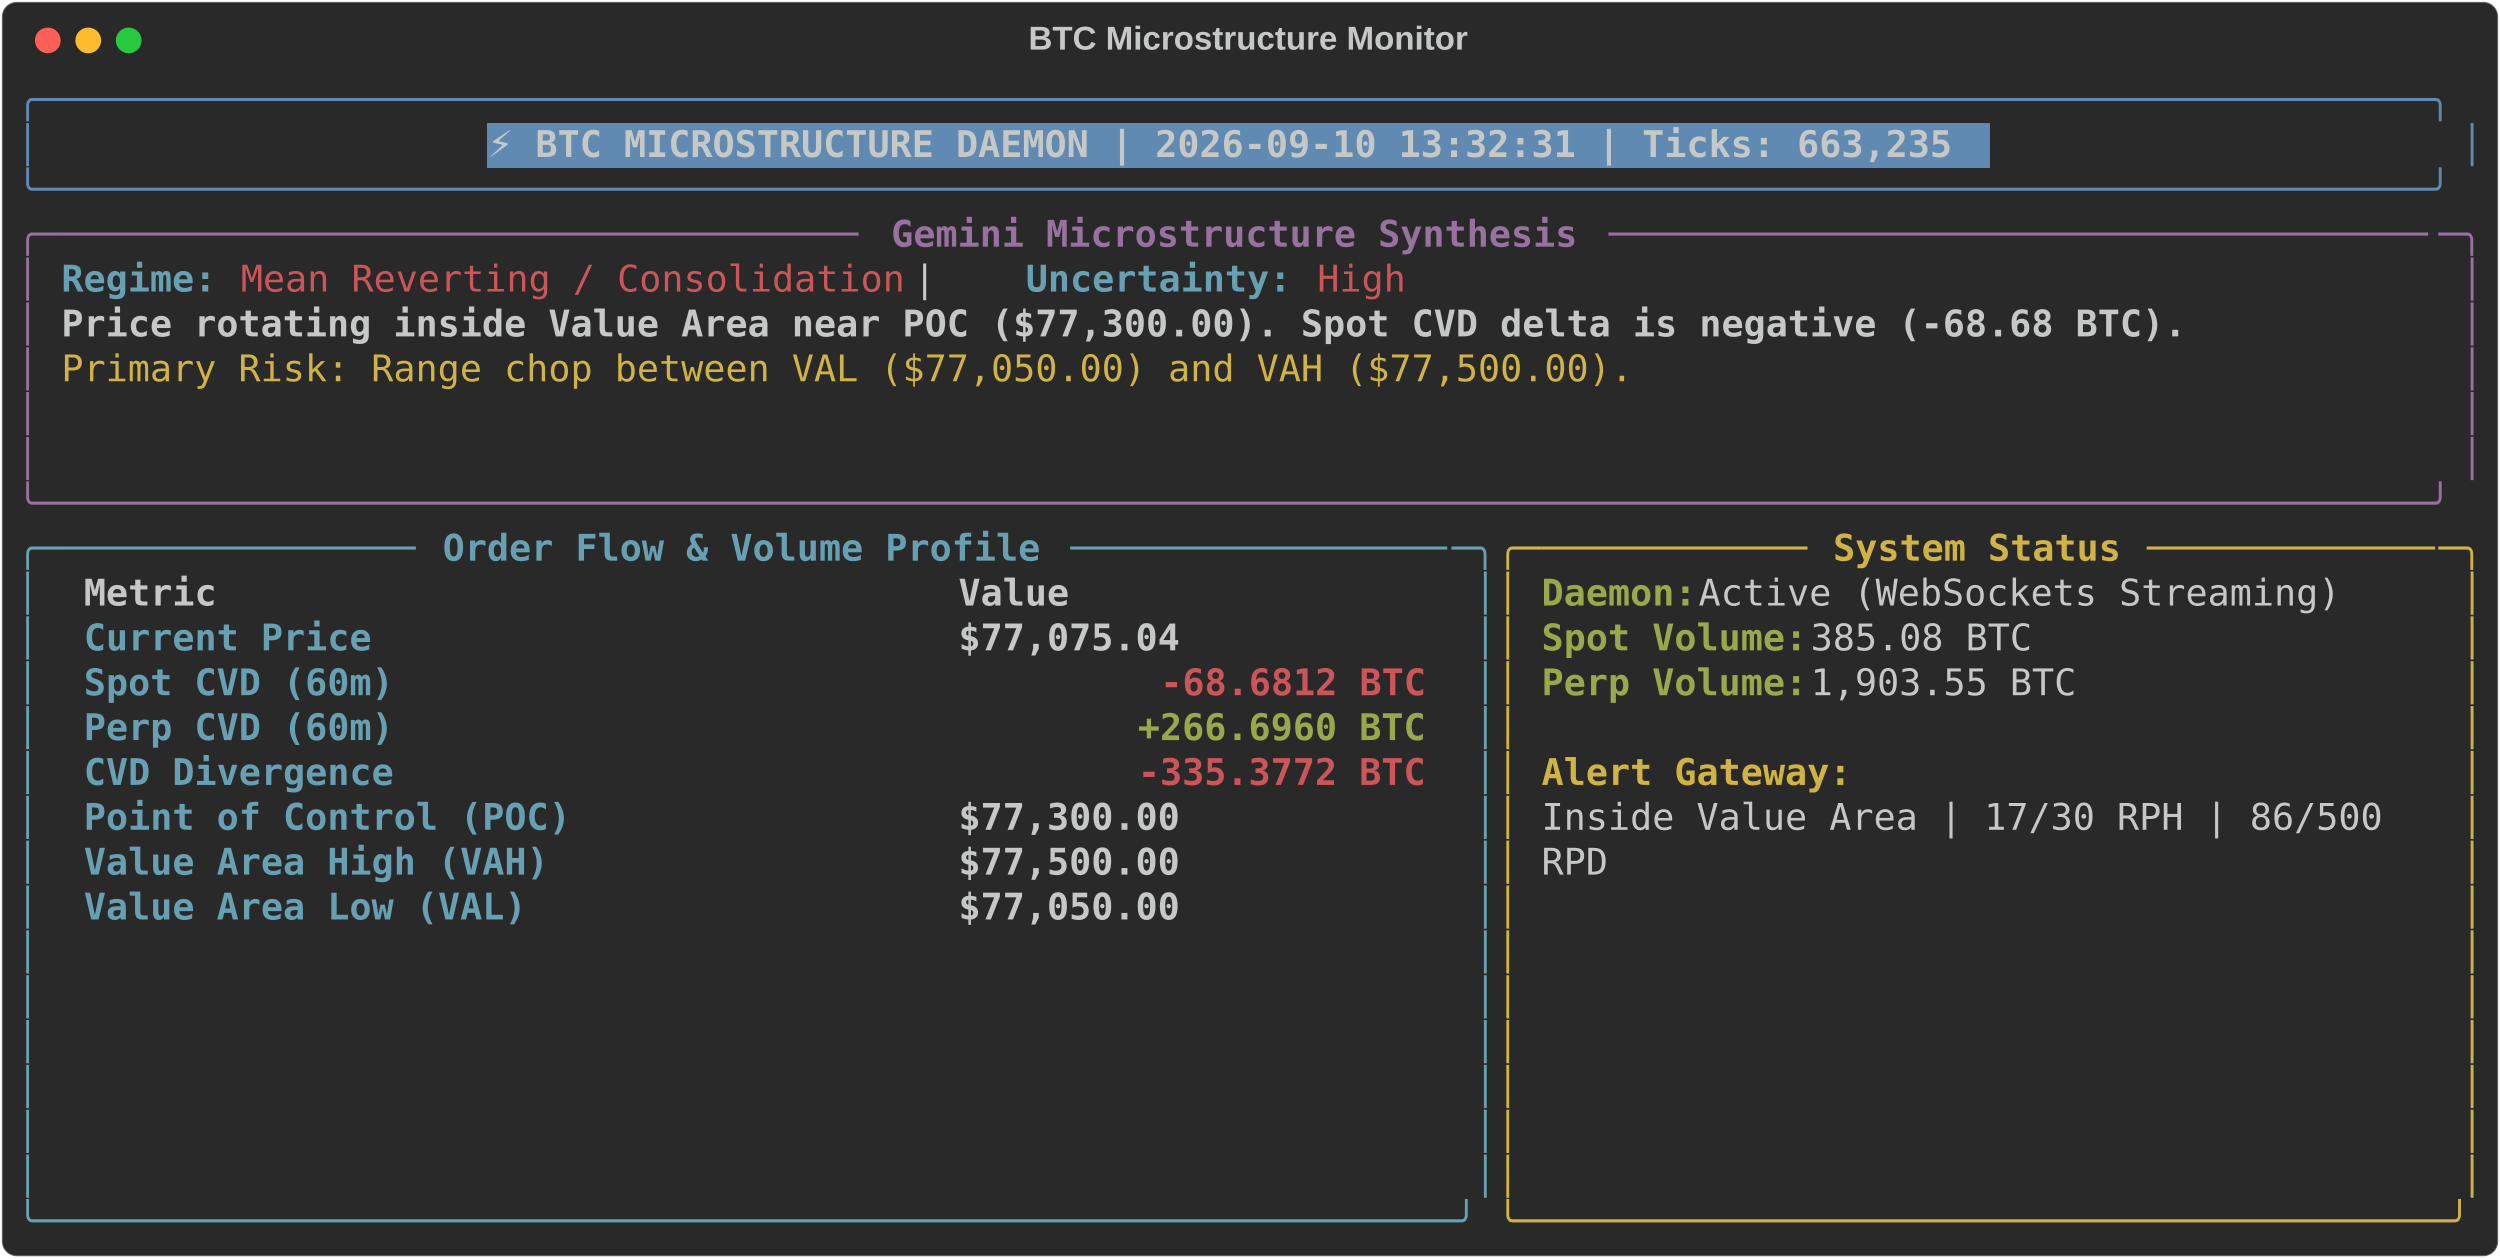
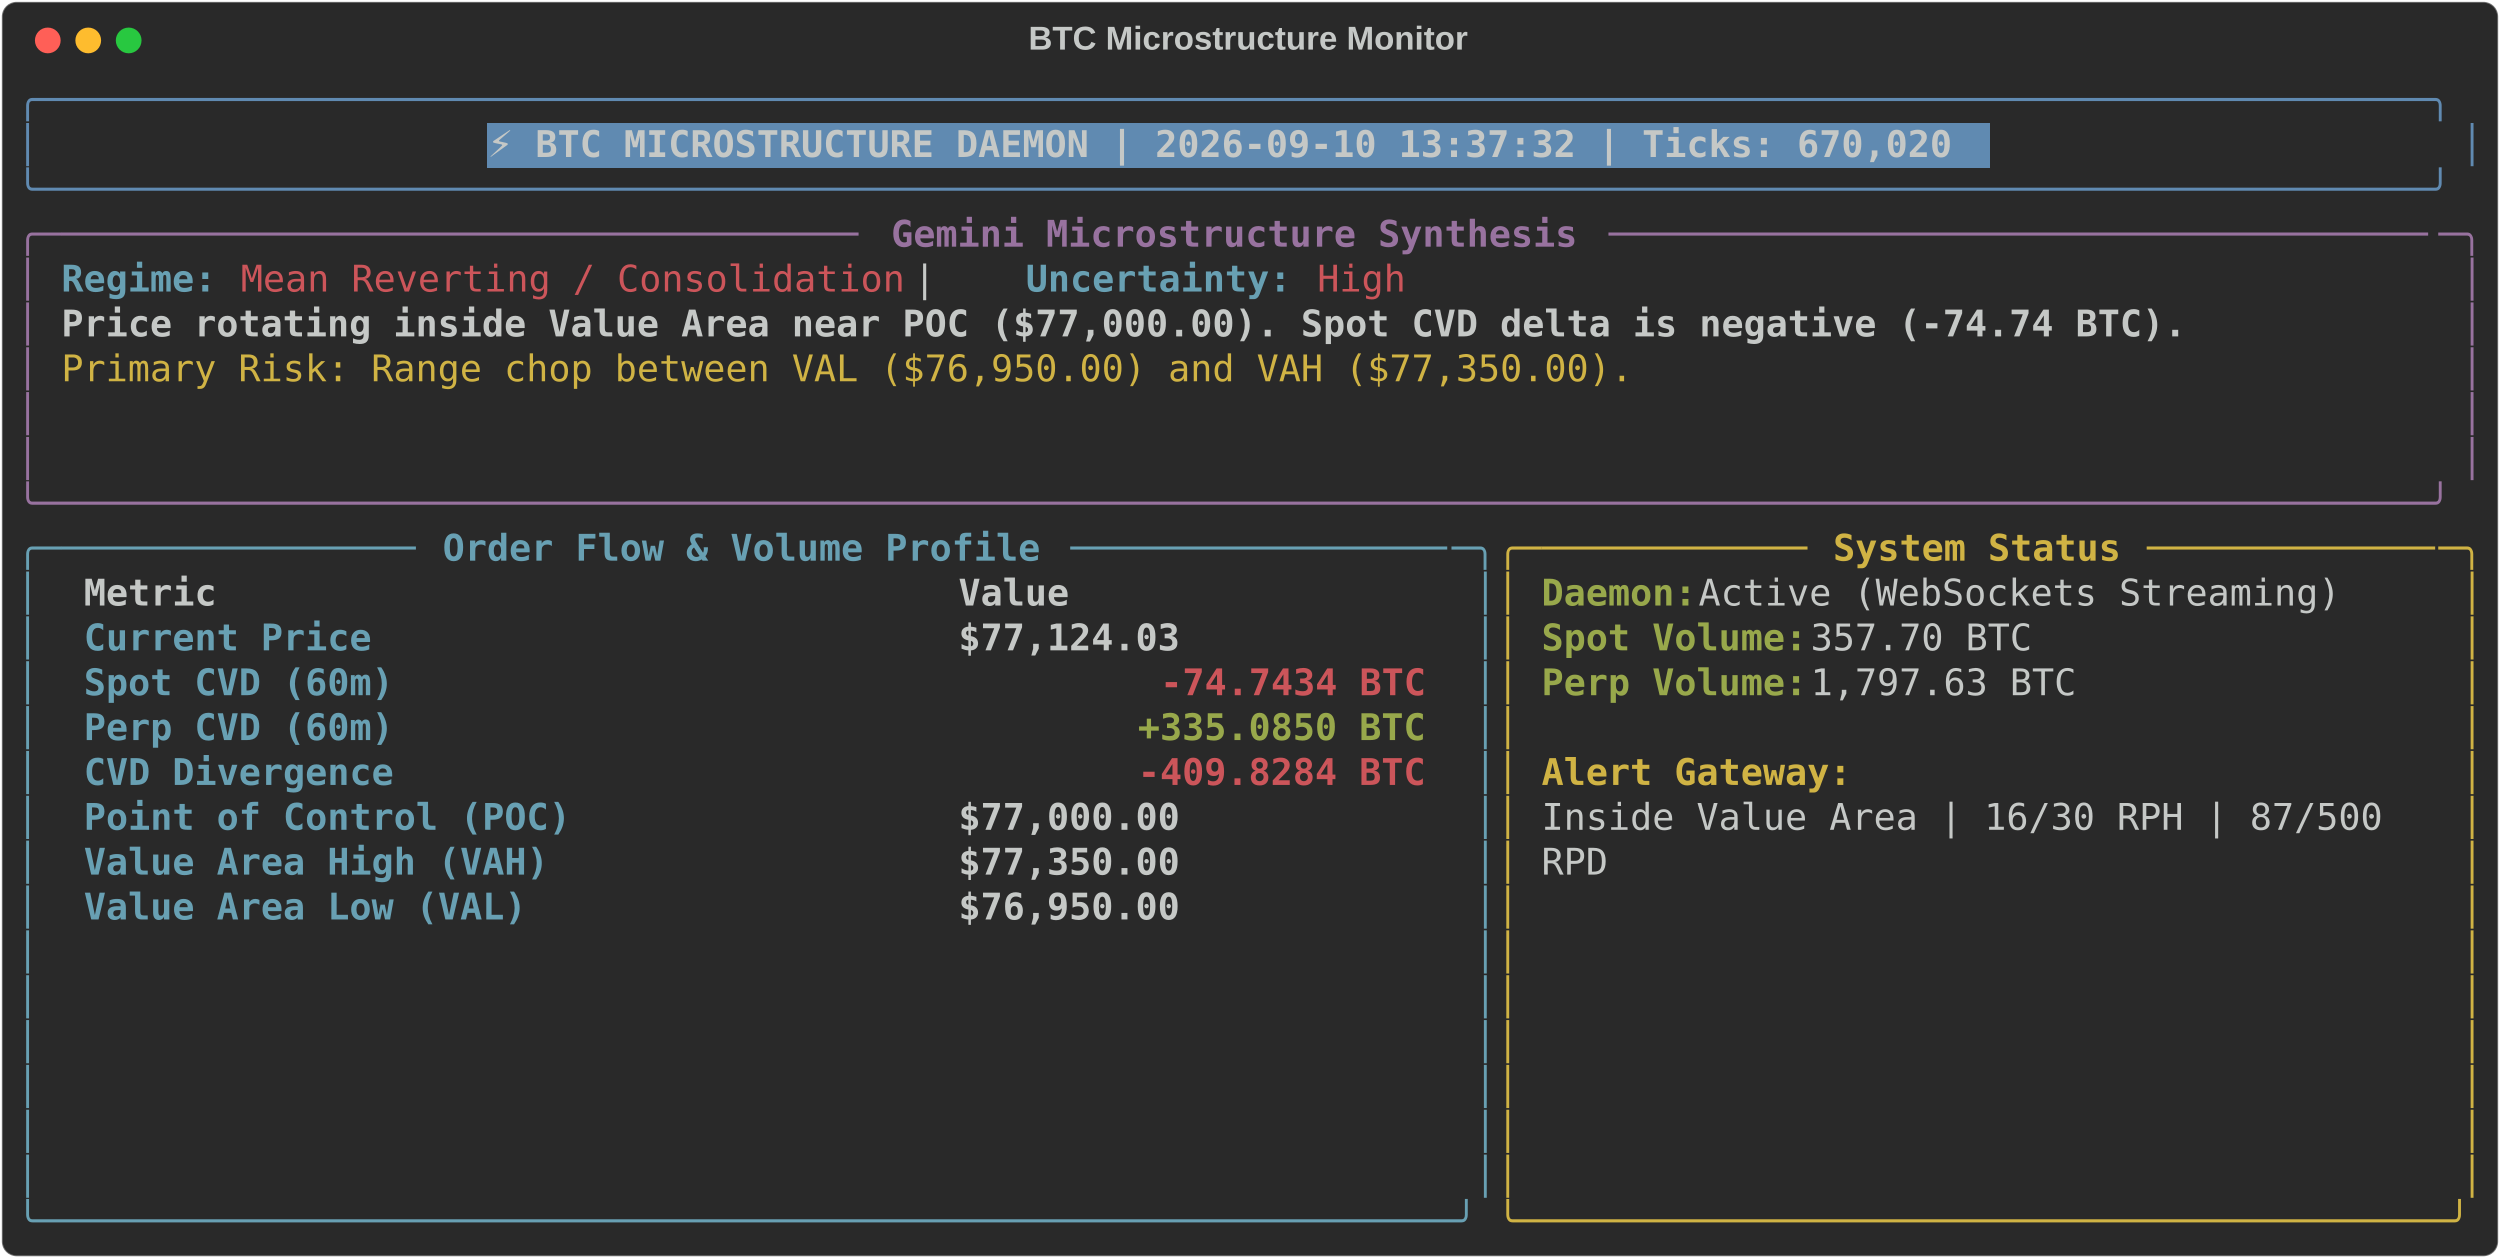
<svg xmlns="http://www.w3.org/2000/svg" class="rich-terminal" viewBox="0 0 1360 684.4">
  <style>

    @font-face {
        font-family: "Fira Code";
        src: local("FiraCode-Regular"),
                url("https://cdnjs.cloudflare.com/ajax/libs/firacode/6.2.0/woff2/FiraCode-Regular.woff2") format("woff2"),
                url("https://cdnjs.cloudflare.com/ajax/libs/firacode/6.2.0/woff/FiraCode-Regular.woff") format("woff");
        font-style: normal;
        font-weight: 400;
    }
    @font-face {
        font-family: "Fira Code";
        src: local("FiraCode-Bold"),
                url("https://cdnjs.cloudflare.com/ajax/libs/firacode/6.2.0/woff2/FiraCode-Bold.woff2") format("woff2"),
                url("https://cdnjs.cloudflare.com/ajax/libs/firacode/6.2.0/woff/FiraCode-Bold.woff") format("woff");
        font-style: bold;
        font-weight: 700;
    }

-     .terminal-2945209170-matrix {
+     .terminal-1868125010-matrix {
        font-family: Fira Code, monospace;
        font-size: 20px;
        line-height: 24.4px;
        font-variant-east-asian: full-width;
    }

-     .terminal-2945209170-title {
+     .terminal-1868125010-title {
        font-size: 18px;
        font-weight: bold;
        font-family: arial;
    }

-     .terminal-2945209170-r1 { fill: #608ab1 }
- .terminal-2945209170-r2 { fill: #c5c8c6 }
- .terminal-2945209170-r3 { fill: #c5c8c6;font-weight: bold }
- .terminal-2945209170-r4 { fill: #98729f }
- .terminal-2945209170-r5 { fill: #98729f;font-weight: bold }
- .terminal-2945209170-r6 { fill: #68a0b3;font-weight: bold }
- .terminal-2945209170-r7 { fill: #cc555a }
- .terminal-2945209170-r8 { fill: #d0b344 }
- .terminal-2945209170-r9 { fill: #68a0b3 }
- .terminal-2945209170-r10 { fill: #d0b344;font-weight: bold }
- .terminal-2945209170-r11 { fill: #98a84b;font-weight: bold }
- .terminal-2945209170-r12 { fill: #cc555a;font-weight: bold }
+     .terminal-1868125010-r1 { fill: #608ab1 }
+ .terminal-1868125010-r2 { fill: #c5c8c6 }
+ .terminal-1868125010-r3 { fill: #c5c8c6;font-weight: bold }
+ .terminal-1868125010-r4 { fill: #98729f }
+ .terminal-1868125010-r5 { fill: #98729f;font-weight: bold }
+ .terminal-1868125010-r6 { fill: #68a0b3;font-weight: bold }
+ .terminal-1868125010-r7 { fill: #cc555a }
+ .terminal-1868125010-r8 { fill: #d0b344 }
+ .terminal-1868125010-r9 { fill: #68a0b3 }
+ .terminal-1868125010-r10 { fill: #d0b344;font-weight: bold }
+ .terminal-1868125010-r11 { fill: #98a84b;font-weight: bold }
+ .terminal-1868125010-r12 { fill: #cc555a;font-weight: bold }
    </style>
  <defs>
-     <clipPath id="terminal-2945209170-clip-terminal">
+     <clipPath id="terminal-1868125010-clip-terminal">
      <rect x="0" y="0" width="1341.0" height="633.4" />
    </clipPath>
-     <clipPath id="terminal-2945209170-line-0">
+     <clipPath id="terminal-1868125010-line-0">
      <rect x="0" y="1.5" width="1342" height="24.65" />
    </clipPath>
-     <clipPath id="terminal-2945209170-line-1">
+     <clipPath id="terminal-1868125010-line-1">
      <rect x="0" y="25.9" width="1342" height="24.65" />
    </clipPath>
-     <clipPath id="terminal-2945209170-line-2">
+     <clipPath id="terminal-1868125010-line-2">
      <rect x="0" y="50.3" width="1342" height="24.65" />
    </clipPath>
-     <clipPath id="terminal-2945209170-line-3">
+     <clipPath id="terminal-1868125010-line-3">
      <rect x="0" y="74.7" width="1342" height="24.65" />
    </clipPath>
-     <clipPath id="terminal-2945209170-line-4">
+     <clipPath id="terminal-1868125010-line-4">
      <rect x="0" y="99.1" width="1342" height="24.65" />
    </clipPath>
-     <clipPath id="terminal-2945209170-line-5">
+     <clipPath id="terminal-1868125010-line-5">
      <rect x="0" y="123.5" width="1342" height="24.65" />
    </clipPath>
-     <clipPath id="terminal-2945209170-line-6">
+     <clipPath id="terminal-1868125010-line-6">
      <rect x="0" y="147.9" width="1342" height="24.65" />
    </clipPath>
-     <clipPath id="terminal-2945209170-line-7">
+     <clipPath id="terminal-1868125010-line-7">
      <rect x="0" y="172.3" width="1342" height="24.65" />
    </clipPath>
-     <clipPath id="terminal-2945209170-line-8">
+     <clipPath id="terminal-1868125010-line-8">
      <rect x="0" y="196.7" width="1342" height="24.65" />
    </clipPath>
-     <clipPath id="terminal-2945209170-line-9">
+     <clipPath id="terminal-1868125010-line-9">
      <rect x="0" y="221.1" width="1342" height="24.65" />
    </clipPath>
-     <clipPath id="terminal-2945209170-line-10">
+     <clipPath id="terminal-1868125010-line-10">
      <rect x="0" y="245.5" width="1342" height="24.65" />
    </clipPath>
-     <clipPath id="terminal-2945209170-line-11">
+     <clipPath id="terminal-1868125010-line-11">
      <rect x="0" y="269.9" width="1342" height="24.65" />
    </clipPath>
-     <clipPath id="terminal-2945209170-line-12">
+     <clipPath id="terminal-1868125010-line-12">
      <rect x="0" y="294.3" width="1342" height="24.65" />
    </clipPath>
-     <clipPath id="terminal-2945209170-line-13">
+     <clipPath id="terminal-1868125010-line-13">
      <rect x="0" y="318.7" width="1342" height="24.65" />
    </clipPath>
-     <clipPath id="terminal-2945209170-line-14">
+     <clipPath id="terminal-1868125010-line-14">
      <rect x="0" y="343.1" width="1342" height="24.65" />
    </clipPath>
-     <clipPath id="terminal-2945209170-line-15">
+     <clipPath id="terminal-1868125010-line-15">
      <rect x="0" y="367.5" width="1342" height="24.65" />
    </clipPath>
-     <clipPath id="terminal-2945209170-line-16">
+     <clipPath id="terminal-1868125010-line-16">
      <rect x="0" y="391.9" width="1342" height="24.65" />
    </clipPath>
-     <clipPath id="terminal-2945209170-line-17">
+     <clipPath id="terminal-1868125010-line-17">
      <rect x="0" y="416.3" width="1342" height="24.65" />
    </clipPath>
-     <clipPath id="terminal-2945209170-line-18">
+     <clipPath id="terminal-1868125010-line-18">
      <rect x="0" y="440.7" width="1342" height="24.65" />
    </clipPath>
-     <clipPath id="terminal-2945209170-line-19">
+     <clipPath id="terminal-1868125010-line-19">
      <rect x="0" y="465.1" width="1342" height="24.65" />
    </clipPath>
-     <clipPath id="terminal-2945209170-line-20">
+     <clipPath id="terminal-1868125010-line-20">
      <rect x="0" y="489.5" width="1342" height="24.65" />
    </clipPath>
-     <clipPath id="terminal-2945209170-line-21">
+     <clipPath id="terminal-1868125010-line-21">
      <rect x="0" y="513.9" width="1342" height="24.65" />
    </clipPath>
-     <clipPath id="terminal-2945209170-line-22">
+     <clipPath id="terminal-1868125010-line-22">
      <rect x="0" y="538.3" width="1342" height="24.65" />
    </clipPath>
-     <clipPath id="terminal-2945209170-line-23">
+     <clipPath id="terminal-1868125010-line-23">
      <rect x="0" y="562.7" width="1342" height="24.65" />
    </clipPath>
-     <clipPath id="terminal-2945209170-line-24">
+     <clipPath id="terminal-1868125010-line-24">
      <rect x="0" y="587.1" width="1342" height="24.65" />
    </clipPath>
  </defs>
  <rect fill="#292929" stroke="rgba(255,255,255,0.35)" stroke-width="1" x="1" y="1" width="1358" height="682.4" rx="8" />
-   <text class="terminal-2945209170-title" fill="#c5c8c6" text-anchor="middle" x="679" y="27">BTC Microstructure Monitor</text>
+   <text class="terminal-1868125010-title" fill="#c5c8c6" text-anchor="middle" x="679" y="27">BTC Microstructure Monitor</text>
  <g transform="translate(26,22)">
    <circle cx="0" cy="0" r="7" fill="#ff5f57" />
    <circle cx="22" cy="0" r="7" fill="#febc2e" />
    <circle cx="44" cy="0" r="7" fill="#28c840" />
  </g>
-   <g transform="translate(9, 41)" clip-path="url(#terminal-2945209170-clip-terminal)">
+   <g transform="translate(9, 41)" clip-path="url(#terminal-1868125010-clip-terminal)">
    <rect fill="#608ab1" x="256.2" y="25.9" width="817.4" height="24.65" shape-rendering="crispEdges" />
-     <g class="terminal-2945209170-matrix">
-       <text class="terminal-2945209170-r1" x="0" y="20" textLength="1342" clip-path="url(#terminal-2945209170-line-0)">╭────────────────────────────────────────────────────────────────────────────────────────────────────────────╮</text>
-       <text class="terminal-2945209170-r2" x="1342" y="20" textLength="12.2" clip-path="url(#terminal-2945209170-line-0)">
- </text>
-       <text class="terminal-2945209170-r1" x="0" y="44.4" textLength="12.2" clip-path="url(#terminal-2945209170-line-1)">│</text>
-       <text class="terminal-2945209170-r3" x="256.2" y="44.4" textLength="805.2" clip-path="url(#terminal-2945209170-line-1)">⚡ BTC MICROSTRUCTURE DAEMON | 2026-09-10 13:32:31 | Ticks: 663,235</text>
-       <text class="terminal-2945209170-r1" x="1329.8" y="44.4" textLength="12.2" clip-path="url(#terminal-2945209170-line-1)">│</text>
-       <text class="terminal-2945209170-r2" x="1342" y="44.4" textLength="12.2" clip-path="url(#terminal-2945209170-line-1)">
- </text>
-       <text class="terminal-2945209170-r1" x="0" y="68.8" textLength="1342" clip-path="url(#terminal-2945209170-line-2)">╰────────────────────────────────────────────────────────────────────────────────────────────────────────────╯</text>
-       <text class="terminal-2945209170-r2" x="1342" y="68.8" textLength="12.2" clip-path="url(#terminal-2945209170-line-2)">
- </text>
-       <text class="terminal-2945209170-r4" x="0" y="93.2" textLength="24.4" clip-path="url(#terminal-2945209170-line-3)">╭─</text>
-       <text class="terminal-2945209170-r4" x="24.4" y="93.2" textLength="439.2" clip-path="url(#terminal-2945209170-line-3)">────────────────────────────────────</text>
-       <text class="terminal-2945209170-r5" x="475.8" y="93.2" textLength="378.2" clip-path="url(#terminal-2945209170-line-3)">Gemini Microstructure Synthesis</text>
-       <text class="terminal-2945209170-r4" x="866.2" y="93.2" textLength="451.4" clip-path="url(#terminal-2945209170-line-3)">─────────────────────────────────────</text>
-       <text class="terminal-2945209170-r4" x="1317.6" y="93.2" textLength="24.4" clip-path="url(#terminal-2945209170-line-3)">─╮</text>
-       <text class="terminal-2945209170-r2" x="1342" y="93.2" textLength="12.2" clip-path="url(#terminal-2945209170-line-3)">
- </text>
-       <text class="terminal-2945209170-r4" x="0" y="117.6" textLength="12.2" clip-path="url(#terminal-2945209170-line-4)">│</text>
-       <text class="terminal-2945209170-r6" x="24.4" y="117.6" textLength="85.4" clip-path="url(#terminal-2945209170-line-4)">Regime:</text>
-       <text class="terminal-2945209170-r7" x="122" y="117.6" textLength="366" clip-path="url(#terminal-2945209170-line-4)">Mean Reverting / Consolidation</text>
-       <text class="terminal-2945209170-r2" x="488" y="117.6" textLength="61" clip-path="url(#terminal-2945209170-line-4)">  |  </text>
-       <text class="terminal-2945209170-r6" x="549" y="117.6" textLength="146.4" clip-path="url(#terminal-2945209170-line-4)">Uncertainty:</text>
-       <text class="terminal-2945209170-r7" x="707.6" y="117.6" textLength="48.8" clip-path="url(#terminal-2945209170-line-4)">High</text>
-       <text class="terminal-2945209170-r4" x="1329.8" y="117.6" textLength="12.2" clip-path="url(#terminal-2945209170-line-4)">│</text>
-       <text class="terminal-2945209170-r2" x="1342" y="117.6" textLength="12.2" clip-path="url(#terminal-2945209170-line-4)">
- </text>
-       <text class="terminal-2945209170-r4" x="0" y="142" textLength="12.2" clip-path="url(#terminal-2945209170-line-5)">│</text>
-       <text class="terminal-2945209170-r3" x="24.4" y="142" textLength="1171.2" clip-path="url(#terminal-2945209170-line-5)">Price rotating inside Value Area near POC ($77,300.00). Spot CVD delta is negative (-68.68 BTC).</text>
-       <text class="terminal-2945209170-r4" x="1329.8" y="142" textLength="12.2" clip-path="url(#terminal-2945209170-line-5)">│</text>
-       <text class="terminal-2945209170-r2" x="1342" y="142" textLength="12.2" clip-path="url(#terminal-2945209170-line-5)">
- </text>
-       <text class="terminal-2945209170-r4" x="0" y="166.4" textLength="12.2" clip-path="url(#terminal-2945209170-line-6)">│</text>
-       <text class="terminal-2945209170-r8" x="24.4" y="166.4" textLength="866.2" clip-path="url(#terminal-2945209170-line-6)">Primary Risk: Range chop between VAL ($77,050.00) and VAH ($77,500.00).</text>
-       <text class="terminal-2945209170-r4" x="1329.8" y="166.4" textLength="12.2" clip-path="url(#terminal-2945209170-line-6)">│</text>
-       <text class="terminal-2945209170-r2" x="1342" y="166.4" textLength="12.2" clip-path="url(#terminal-2945209170-line-6)">
- </text>
-       <text class="terminal-2945209170-r4" x="0" y="190.8" textLength="12.2" clip-path="url(#terminal-2945209170-line-7)">│</text>
-       <text class="terminal-2945209170-r4" x="1329.8" y="190.8" textLength="12.2" clip-path="url(#terminal-2945209170-line-7)">│</text>
-       <text class="terminal-2945209170-r2" x="1342" y="190.8" textLength="12.2" clip-path="url(#terminal-2945209170-line-7)">
- </text>
-       <text class="terminal-2945209170-r4" x="0" y="215.2" textLength="12.2" clip-path="url(#terminal-2945209170-line-8)">│</text>
-       <text class="terminal-2945209170-r4" x="1329.8" y="215.2" textLength="12.2" clip-path="url(#terminal-2945209170-line-8)">│</text>
-       <text class="terminal-2945209170-r2" x="1342" y="215.2" textLength="12.2" clip-path="url(#terminal-2945209170-line-8)">
- </text>
-       <text class="terminal-2945209170-r4" x="0" y="239.6" textLength="1342" clip-path="url(#terminal-2945209170-line-9)">╰────────────────────────────────────────────────────────────────────────────────────────────────────────────╯</text>
-       <text class="terminal-2945209170-r2" x="1342" y="239.6" textLength="12.2" clip-path="url(#terminal-2945209170-line-9)">
- </text>
-       <text class="terminal-2945209170-r9" x="0" y="264" textLength="24.4" clip-path="url(#terminal-2945209170-line-10)">╭─</text>
-       <text class="terminal-2945209170-r9" x="24.4" y="264" textLength="195.2" clip-path="url(#terminal-2945209170-line-10)">────────────────</text>
-       <text class="terminal-2945209170-r6" x="231.8" y="264" textLength="329.4" clip-path="url(#terminal-2945209170-line-10)">Order Flow &amp; Volume Profile</text>
-       <text class="terminal-2945209170-r9" x="573.4" y="264" textLength="207.4" clip-path="url(#terminal-2945209170-line-10)">─────────────────</text>
-       <text class="terminal-2945209170-r9" x="780.8" y="264" textLength="24.4" clip-path="url(#terminal-2945209170-line-10)">─╮</text>
-       <text class="terminal-2945209170-r8" x="805.2" y="264" textLength="24.4" clip-path="url(#terminal-2945209170-line-10)">╭─</text>
-       <text class="terminal-2945209170-r8" x="829.6" y="264" textLength="146.4" clip-path="url(#terminal-2945209170-line-10)">────────────</text>
-       <text class="terminal-2945209170-r10" x="988.2" y="264" textLength="158.6" clip-path="url(#terminal-2945209170-line-10)">System Status</text>
-       <text class="terminal-2945209170-r8" x="1159" y="264" textLength="158.6" clip-path="url(#terminal-2945209170-line-10)">─────────────</text>
-       <text class="terminal-2945209170-r8" x="1317.6" y="264" textLength="24.4" clip-path="url(#terminal-2945209170-line-10)">─╮</text>
-       <text class="terminal-2945209170-r2" x="1342" y="264" textLength="12.2" clip-path="url(#terminal-2945209170-line-10)">
- </text>
-       <text class="terminal-2945209170-r9" x="0" y="288.4" textLength="12.2" clip-path="url(#terminal-2945209170-line-11)">│</text>
-       <text class="terminal-2945209170-r3" x="36.6" y="288.4" textLength="451.4" clip-path="url(#terminal-2945209170-line-11)">Metric                               </text>
-       <text class="terminal-2945209170-r3" x="512.4" y="288.4" textLength="256.2" clip-path="url(#terminal-2945209170-line-11)">                Value</text>
-       <text class="terminal-2945209170-r9" x="793" y="288.4" textLength="12.2" clip-path="url(#terminal-2945209170-line-11)">│</text>
-       <text class="terminal-2945209170-r8" x="805.2" y="288.4" textLength="12.2" clip-path="url(#terminal-2945209170-line-11)">│</text>
-       <text class="terminal-2945209170-r11" x="829.6" y="288.4" textLength="85.4" clip-path="url(#terminal-2945209170-line-11)">Daemon:</text>
-       <text class="terminal-2945209170-r2" x="915" y="288.4" textLength="366" clip-path="url(#terminal-2945209170-line-11)"> Active (WebSockets Streaming)</text>
-       <text class="terminal-2945209170-r8" x="1329.8" y="288.4" textLength="12.2" clip-path="url(#terminal-2945209170-line-11)">│</text>
-       <text class="terminal-2945209170-r2" x="1342" y="288.4" textLength="12.2" clip-path="url(#terminal-2945209170-line-11)">
- </text>
-       <text class="terminal-2945209170-r9" x="0" y="312.8" textLength="12.2" clip-path="url(#terminal-2945209170-line-12)">│</text>
-       <text class="terminal-2945209170-r6" x="36.6" y="312.8" textLength="451.4" clip-path="url(#terminal-2945209170-line-12)">Current Price                        </text>
-       <text class="terminal-2945209170-r3" x="512.4" y="312.8" textLength="256.2" clip-path="url(#terminal-2945209170-line-12)">           $77,075.04</text>
-       <text class="terminal-2945209170-r9" x="793" y="312.8" textLength="12.2" clip-path="url(#terminal-2945209170-line-12)">│</text>
-       <text class="terminal-2945209170-r8" x="805.2" y="312.8" textLength="12.2" clip-path="url(#terminal-2945209170-line-12)">│</text>
-       <text class="terminal-2945209170-r11" x="829.6" y="312.8" textLength="146.4" clip-path="url(#terminal-2945209170-line-12)">Spot Volume:</text>
-       <text class="terminal-2945209170-r2" x="976" y="312.8" textLength="134.2" clip-path="url(#terminal-2945209170-line-12)"> 385.08 BTC</text>
-       <text class="terminal-2945209170-r8" x="1329.8" y="312.8" textLength="12.2" clip-path="url(#terminal-2945209170-line-12)">│</text>
-       <text class="terminal-2945209170-r2" x="1342" y="312.8" textLength="12.2" clip-path="url(#terminal-2945209170-line-12)">
- </text>
-       <text class="terminal-2945209170-r9" x="0" y="337.2" textLength="12.2" clip-path="url(#terminal-2945209170-line-13)">│</text>
-       <text class="terminal-2945209170-r6" x="36.6" y="337.2" textLength="451.4" clip-path="url(#terminal-2945209170-line-13)">Spot CVD (60m)                       </text>
-       <text class="terminal-2945209170-r12" x="622.2" y="337.2" textLength="146.4" clip-path="url(#terminal-2945209170-line-13)">-68.6812 BTC</text>
-       <text class="terminal-2945209170-r9" x="793" y="337.2" textLength="12.2" clip-path="url(#terminal-2945209170-line-13)">│</text>
-       <text class="terminal-2945209170-r8" x="805.2" y="337.2" textLength="12.2" clip-path="url(#terminal-2945209170-line-13)">│</text>
-       <text class="terminal-2945209170-r11" x="829.6" y="337.2" textLength="146.4" clip-path="url(#terminal-2945209170-line-13)">Perp Volume:</text>
-       <text class="terminal-2945209170-r2" x="976" y="337.2" textLength="158.6" clip-path="url(#terminal-2945209170-line-13)"> 1,903.55 BTC</text>
-       <text class="terminal-2945209170-r8" x="1329.8" y="337.2" textLength="12.2" clip-path="url(#terminal-2945209170-line-13)">│</text>
-       <text class="terminal-2945209170-r2" x="1342" y="337.2" textLength="12.2" clip-path="url(#terminal-2945209170-line-13)">
- </text>
-       <text class="terminal-2945209170-r9" x="0" y="361.6" textLength="12.2" clip-path="url(#terminal-2945209170-line-14)">│</text>
-       <text class="terminal-2945209170-r6" x="36.6" y="361.6" textLength="451.4" clip-path="url(#terminal-2945209170-line-14)">Perp CVD (60m)                       </text>
-       <text class="terminal-2945209170-r11" x="610" y="361.6" textLength="158.6" clip-path="url(#terminal-2945209170-line-14)">+266.6960 BTC</text>
-       <text class="terminal-2945209170-r9" x="793" y="361.6" textLength="12.2" clip-path="url(#terminal-2945209170-line-14)">│</text>
-       <text class="terminal-2945209170-r8" x="805.2" y="361.6" textLength="12.2" clip-path="url(#terminal-2945209170-line-14)">│</text>
-       <text class="terminal-2945209170-r8" x="1329.8" y="361.6" textLength="12.2" clip-path="url(#terminal-2945209170-line-14)">│</text>
-       <text class="terminal-2945209170-r2" x="1342" y="361.6" textLength="12.2" clip-path="url(#terminal-2945209170-line-14)">
- </text>
-       <text class="terminal-2945209170-r9" x="0" y="386" textLength="12.2" clip-path="url(#terminal-2945209170-line-15)">│</text>
-       <text class="terminal-2945209170-r6" x="36.6" y="386" textLength="451.4" clip-path="url(#terminal-2945209170-line-15)">CVD Divergence                       </text>
-       <text class="terminal-2945209170-r12" x="610" y="386" textLength="158.6" clip-path="url(#terminal-2945209170-line-15)">-335.3772 BTC</text>
-       <text class="terminal-2945209170-r9" x="793" y="386" textLength="12.2" clip-path="url(#terminal-2945209170-line-15)">│</text>
-       <text class="terminal-2945209170-r8" x="805.2" y="386" textLength="12.2" clip-path="url(#terminal-2945209170-line-15)">│</text>
-       <text class="terminal-2945209170-r10" x="829.6" y="386" textLength="170.8" clip-path="url(#terminal-2945209170-line-15)">Alert Gateway:</text>
-       <text class="terminal-2945209170-r8" x="1329.8" y="386" textLength="12.2" clip-path="url(#terminal-2945209170-line-15)">│</text>
-       <text class="terminal-2945209170-r2" x="1342" y="386" textLength="12.2" clip-path="url(#terminal-2945209170-line-15)">
- </text>
-       <text class="terminal-2945209170-r9" x="0" y="410.4" textLength="12.2" clip-path="url(#terminal-2945209170-line-16)">│</text>
-       <text class="terminal-2945209170-r6" x="36.6" y="410.4" textLength="451.4" clip-path="url(#terminal-2945209170-line-16)">Point of Control (POC)               </text>
-       <text class="terminal-2945209170-r3" x="512.4" y="410.4" textLength="256.2" clip-path="url(#terminal-2945209170-line-16)">           $77,300.00</text>
-       <text class="terminal-2945209170-r9" x="793" y="410.4" textLength="12.2" clip-path="url(#terminal-2945209170-line-16)">│</text>
-       <text class="terminal-2945209170-r8" x="805.2" y="410.4" textLength="12.2" clip-path="url(#terminal-2945209170-line-16)">│</text>
-       <text class="terminal-2945209170-r2" x="829.6" y="410.4" textLength="475.8" clip-path="url(#terminal-2945209170-line-16)">Inside Value Area | 17/30 RPH | 86/500 </text>
-       <text class="terminal-2945209170-r8" x="1329.8" y="410.4" textLength="12.2" clip-path="url(#terminal-2945209170-line-16)">│</text>
-       <text class="terminal-2945209170-r2" x="1342" y="410.4" textLength="12.2" clip-path="url(#terminal-2945209170-line-16)">
- </text>
-       <text class="terminal-2945209170-r9" x="0" y="434.8" textLength="12.2" clip-path="url(#terminal-2945209170-line-17)">│</text>
-       <text class="terminal-2945209170-r6" x="36.6" y="434.8" textLength="451.4" clip-path="url(#terminal-2945209170-line-17)">Value Area High (VAH)                </text>
-       <text class="terminal-2945209170-r3" x="512.4" y="434.8" textLength="256.2" clip-path="url(#terminal-2945209170-line-17)">           $77,500.00</text>
-       <text class="terminal-2945209170-r9" x="793" y="434.8" textLength="12.2" clip-path="url(#terminal-2945209170-line-17)">│</text>
-       <text class="terminal-2945209170-r8" x="805.2" y="434.8" textLength="12.2" clip-path="url(#terminal-2945209170-line-17)">│</text>
-       <text class="terminal-2945209170-r2" x="829.6" y="434.8" textLength="36.6" clip-path="url(#terminal-2945209170-line-17)">RPD</text>
-       <text class="terminal-2945209170-r8" x="1329.8" y="434.8" textLength="12.2" clip-path="url(#terminal-2945209170-line-17)">│</text>
-       <text class="terminal-2945209170-r2" x="1342" y="434.8" textLength="12.2" clip-path="url(#terminal-2945209170-line-17)">
- </text>
-       <text class="terminal-2945209170-r9" x="0" y="459.2" textLength="12.2" clip-path="url(#terminal-2945209170-line-18)">│</text>
-       <text class="terminal-2945209170-r6" x="36.6" y="459.2" textLength="451.4" clip-path="url(#terminal-2945209170-line-18)">Value Area Low (VAL)                 </text>
-       <text class="terminal-2945209170-r3" x="512.4" y="459.2" textLength="256.2" clip-path="url(#terminal-2945209170-line-18)">           $77,050.00</text>
-       <text class="terminal-2945209170-r9" x="793" y="459.2" textLength="12.2" clip-path="url(#terminal-2945209170-line-18)">│</text>
-       <text class="terminal-2945209170-r8" x="805.2" y="459.2" textLength="12.2" clip-path="url(#terminal-2945209170-line-18)">│</text>
-       <text class="terminal-2945209170-r8" x="1329.8" y="459.2" textLength="12.2" clip-path="url(#terminal-2945209170-line-18)">│</text>
-       <text class="terminal-2945209170-r2" x="1342" y="459.2" textLength="12.2" clip-path="url(#terminal-2945209170-line-18)">
- </text>
-       <text class="terminal-2945209170-r9" x="0" y="483.6" textLength="12.2" clip-path="url(#terminal-2945209170-line-19)">│</text>
-       <text class="terminal-2945209170-r9" x="793" y="483.6" textLength="12.2" clip-path="url(#terminal-2945209170-line-19)">│</text>
-       <text class="terminal-2945209170-r8" x="805.2" y="483.6" textLength="12.2" clip-path="url(#terminal-2945209170-line-19)">│</text>
-       <text class="terminal-2945209170-r8" x="1329.8" y="483.6" textLength="12.2" clip-path="url(#terminal-2945209170-line-19)">│</text>
-       <text class="terminal-2945209170-r2" x="1342" y="483.6" textLength="12.2" clip-path="url(#terminal-2945209170-line-19)">
- </text>
-       <text class="terminal-2945209170-r9" x="0" y="508" textLength="12.2" clip-path="url(#terminal-2945209170-line-20)">│</text>
-       <text class="terminal-2945209170-r9" x="793" y="508" textLength="12.2" clip-path="url(#terminal-2945209170-line-20)">│</text>
-       <text class="terminal-2945209170-r8" x="805.2" y="508" textLength="12.2" clip-path="url(#terminal-2945209170-line-20)">│</text>
-       <text class="terminal-2945209170-r8" x="1329.8" y="508" textLength="12.2" clip-path="url(#terminal-2945209170-line-20)">│</text>
-       <text class="terminal-2945209170-r2" x="1342" y="508" textLength="12.2" clip-path="url(#terminal-2945209170-line-20)">
- </text>
-       <text class="terminal-2945209170-r9" x="0" y="532.4" textLength="12.2" clip-path="url(#terminal-2945209170-line-21)">│</text>
-       <text class="terminal-2945209170-r9" x="793" y="532.4" textLength="12.2" clip-path="url(#terminal-2945209170-line-21)">│</text>
-       <text class="terminal-2945209170-r8" x="805.2" y="532.4" textLength="12.2" clip-path="url(#terminal-2945209170-line-21)">│</text>
-       <text class="terminal-2945209170-r8" x="1329.8" y="532.4" textLength="12.2" clip-path="url(#terminal-2945209170-line-21)">│</text>
-       <text class="terminal-2945209170-r2" x="1342" y="532.4" textLength="12.2" clip-path="url(#terminal-2945209170-line-21)">
- </text>
-       <text class="terminal-2945209170-r9" x="0" y="556.8" textLength="12.2" clip-path="url(#terminal-2945209170-line-22)">│</text>
-       <text class="terminal-2945209170-r9" x="793" y="556.8" textLength="12.2" clip-path="url(#terminal-2945209170-line-22)">│</text>
-       <text class="terminal-2945209170-r8" x="805.2" y="556.8" textLength="12.2" clip-path="url(#terminal-2945209170-line-22)">│</text>
-       <text class="terminal-2945209170-r8" x="1329.8" y="556.8" textLength="12.2" clip-path="url(#terminal-2945209170-line-22)">│</text>
-       <text class="terminal-2945209170-r2" x="1342" y="556.8" textLength="12.2" clip-path="url(#terminal-2945209170-line-22)">
- </text>
-       <text class="terminal-2945209170-r9" x="0" y="581.2" textLength="12.2" clip-path="url(#terminal-2945209170-line-23)">│</text>
-       <text class="terminal-2945209170-r9" x="793" y="581.2" textLength="12.2" clip-path="url(#terminal-2945209170-line-23)">│</text>
-       <text class="terminal-2945209170-r8" x="805.2" y="581.2" textLength="12.2" clip-path="url(#terminal-2945209170-line-23)">│</text>
-       <text class="terminal-2945209170-r8" x="1329.8" y="581.2" textLength="12.2" clip-path="url(#terminal-2945209170-line-23)">│</text>
-       <text class="terminal-2945209170-r2" x="1342" y="581.2" textLength="12.2" clip-path="url(#terminal-2945209170-line-23)">
- </text>
-       <text class="terminal-2945209170-r9" x="0" y="605.6" textLength="12.2" clip-path="url(#terminal-2945209170-line-24)">│</text>
-       <text class="terminal-2945209170-r9" x="793" y="605.6" textLength="12.2" clip-path="url(#terminal-2945209170-line-24)">│</text>
-       <text class="terminal-2945209170-r8" x="805.2" y="605.6" textLength="12.2" clip-path="url(#terminal-2945209170-line-24)">│</text>
-       <text class="terminal-2945209170-r8" x="1329.8" y="605.6" textLength="12.2" clip-path="url(#terminal-2945209170-line-24)">│</text>
-       <text class="terminal-2945209170-r2" x="1342" y="605.6" textLength="12.2" clip-path="url(#terminal-2945209170-line-24)">
- </text>
-       <text class="terminal-2945209170-r9" x="0" y="630" textLength="805.2" clip-path="url(#terminal-2945209170-line-25)">╰────────────────────────────────────────────────────────────────╯</text>
-       <text class="terminal-2945209170-r8" x="805.2" y="630" textLength="536.8" clip-path="url(#terminal-2945209170-line-25)">╰──────────────────────────────────────────╯</text>
-       <text class="terminal-2945209170-r2" x="1342" y="630" textLength="12.2" clip-path="url(#terminal-2945209170-line-25)">
+     <g class="terminal-1868125010-matrix">
+       <text class="terminal-1868125010-r1" x="0" y="20" textLength="1342" clip-path="url(#terminal-1868125010-line-0)">╭────────────────────────────────────────────────────────────────────────────────────────────────────────────╮</text>
+       <text class="terminal-1868125010-r2" x="1342" y="20" textLength="12.2" clip-path="url(#terminal-1868125010-line-0)">
+ </text>
+       <text class="terminal-1868125010-r1" x="0" y="44.4" textLength="12.2" clip-path="url(#terminal-1868125010-line-1)">│</text>
+       <text class="terminal-1868125010-r3" x="256.2" y="44.4" textLength="805.2" clip-path="url(#terminal-1868125010-line-1)">⚡ BTC MICROSTRUCTURE DAEMON | 2026-09-10 13:37:32 | Ticks: 670,020</text>
+       <text class="terminal-1868125010-r1" x="1329.8" y="44.4" textLength="12.2" clip-path="url(#terminal-1868125010-line-1)">│</text>
+       <text class="terminal-1868125010-r2" x="1342" y="44.4" textLength="12.2" clip-path="url(#terminal-1868125010-line-1)">
+ </text>
+       <text class="terminal-1868125010-r1" x="0" y="68.8" textLength="1342" clip-path="url(#terminal-1868125010-line-2)">╰────────────────────────────────────────────────────────────────────────────────────────────────────────────╯</text>
+       <text class="terminal-1868125010-r2" x="1342" y="68.8" textLength="12.2" clip-path="url(#terminal-1868125010-line-2)">
+ </text>
+       <text class="terminal-1868125010-r4" x="0" y="93.2" textLength="24.4" clip-path="url(#terminal-1868125010-line-3)">╭─</text>
+       <text class="terminal-1868125010-r4" x="24.4" y="93.2" textLength="439.2" clip-path="url(#terminal-1868125010-line-3)">────────────────────────────────────</text>
+       <text class="terminal-1868125010-r5" x="475.8" y="93.2" textLength="378.2" clip-path="url(#terminal-1868125010-line-3)">Gemini Microstructure Synthesis</text>
+       <text class="terminal-1868125010-r4" x="866.2" y="93.2" textLength="451.4" clip-path="url(#terminal-1868125010-line-3)">─────────────────────────────────────</text>
+       <text class="terminal-1868125010-r4" x="1317.6" y="93.2" textLength="24.4" clip-path="url(#terminal-1868125010-line-3)">─╮</text>
+       <text class="terminal-1868125010-r2" x="1342" y="93.2" textLength="12.2" clip-path="url(#terminal-1868125010-line-3)">
+ </text>
+       <text class="terminal-1868125010-r4" x="0" y="117.6" textLength="12.2" clip-path="url(#terminal-1868125010-line-4)">│</text>
+       <text class="terminal-1868125010-r6" x="24.4" y="117.6" textLength="85.4" clip-path="url(#terminal-1868125010-line-4)">Regime:</text>
+       <text class="terminal-1868125010-r7" x="122" y="117.6" textLength="366" clip-path="url(#terminal-1868125010-line-4)">Mean Reverting / Consolidation</text>
+       <text class="terminal-1868125010-r2" x="488" y="117.6" textLength="61" clip-path="url(#terminal-1868125010-line-4)">  |  </text>
+       <text class="terminal-1868125010-r6" x="549" y="117.6" textLength="146.4" clip-path="url(#terminal-1868125010-line-4)">Uncertainty:</text>
+       <text class="terminal-1868125010-r7" x="707.6" y="117.6" textLength="48.8" clip-path="url(#terminal-1868125010-line-4)">High</text>
+       <text class="terminal-1868125010-r4" x="1329.8" y="117.6" textLength="12.2" clip-path="url(#terminal-1868125010-line-4)">│</text>
+       <text class="terminal-1868125010-r2" x="1342" y="117.6" textLength="12.2" clip-path="url(#terminal-1868125010-line-4)">
+ </text>
+       <text class="terminal-1868125010-r4" x="0" y="142" textLength="12.2" clip-path="url(#terminal-1868125010-line-5)">│</text>
+       <text class="terminal-1868125010-r3" x="24.4" y="142" textLength="1171.2" clip-path="url(#terminal-1868125010-line-5)">Price rotating inside Value Area near POC ($77,000.00). Spot CVD delta is negative (-74.74 BTC).</text>
+       <text class="terminal-1868125010-r4" x="1329.8" y="142" textLength="12.2" clip-path="url(#terminal-1868125010-line-5)">│</text>
+       <text class="terminal-1868125010-r2" x="1342" y="142" textLength="12.2" clip-path="url(#terminal-1868125010-line-5)">
+ </text>
+       <text class="terminal-1868125010-r4" x="0" y="166.4" textLength="12.2" clip-path="url(#terminal-1868125010-line-6)">│</text>
+       <text class="terminal-1868125010-r8" x="24.4" y="166.4" textLength="866.2" clip-path="url(#terminal-1868125010-line-6)">Primary Risk: Range chop between VAL ($76,950.00) and VAH ($77,350.00).</text>
+       <text class="terminal-1868125010-r4" x="1329.8" y="166.4" textLength="12.2" clip-path="url(#terminal-1868125010-line-6)">│</text>
+       <text class="terminal-1868125010-r2" x="1342" y="166.4" textLength="12.2" clip-path="url(#terminal-1868125010-line-6)">
+ </text>
+       <text class="terminal-1868125010-r4" x="0" y="190.8" textLength="12.2" clip-path="url(#terminal-1868125010-line-7)">│</text>
+       <text class="terminal-1868125010-r4" x="1329.8" y="190.8" textLength="12.2" clip-path="url(#terminal-1868125010-line-7)">│</text>
+       <text class="terminal-1868125010-r2" x="1342" y="190.8" textLength="12.2" clip-path="url(#terminal-1868125010-line-7)">
+ </text>
+       <text class="terminal-1868125010-r4" x="0" y="215.2" textLength="12.2" clip-path="url(#terminal-1868125010-line-8)">│</text>
+       <text class="terminal-1868125010-r4" x="1329.8" y="215.2" textLength="12.2" clip-path="url(#terminal-1868125010-line-8)">│</text>
+       <text class="terminal-1868125010-r2" x="1342" y="215.2" textLength="12.2" clip-path="url(#terminal-1868125010-line-8)">
+ </text>
+       <text class="terminal-1868125010-r4" x="0" y="239.6" textLength="1342" clip-path="url(#terminal-1868125010-line-9)">╰────────────────────────────────────────────────────────────────────────────────────────────────────────────╯</text>
+       <text class="terminal-1868125010-r2" x="1342" y="239.6" textLength="12.2" clip-path="url(#terminal-1868125010-line-9)">
+ </text>
+       <text class="terminal-1868125010-r9" x="0" y="264" textLength="24.4" clip-path="url(#terminal-1868125010-line-10)">╭─</text>
+       <text class="terminal-1868125010-r9" x="24.4" y="264" textLength="195.2" clip-path="url(#terminal-1868125010-line-10)">────────────────</text>
+       <text class="terminal-1868125010-r6" x="231.8" y="264" textLength="329.4" clip-path="url(#terminal-1868125010-line-10)">Order Flow &amp; Volume Profile</text>
+       <text class="terminal-1868125010-r9" x="573.4" y="264" textLength="207.4" clip-path="url(#terminal-1868125010-line-10)">─────────────────</text>
+       <text class="terminal-1868125010-r9" x="780.8" y="264" textLength="24.4" clip-path="url(#terminal-1868125010-line-10)">─╮</text>
+       <text class="terminal-1868125010-r8" x="805.2" y="264" textLength="24.4" clip-path="url(#terminal-1868125010-line-10)">╭─</text>
+       <text class="terminal-1868125010-r8" x="829.6" y="264" textLength="146.4" clip-path="url(#terminal-1868125010-line-10)">────────────</text>
+       <text class="terminal-1868125010-r10" x="988.2" y="264" textLength="158.6" clip-path="url(#terminal-1868125010-line-10)">System Status</text>
+       <text class="terminal-1868125010-r8" x="1159" y="264" textLength="158.6" clip-path="url(#terminal-1868125010-line-10)">─────────────</text>
+       <text class="terminal-1868125010-r8" x="1317.6" y="264" textLength="24.4" clip-path="url(#terminal-1868125010-line-10)">─╮</text>
+       <text class="terminal-1868125010-r2" x="1342" y="264" textLength="12.2" clip-path="url(#terminal-1868125010-line-10)">
+ </text>
+       <text class="terminal-1868125010-r9" x="0" y="288.4" textLength="12.2" clip-path="url(#terminal-1868125010-line-11)">│</text>
+       <text class="terminal-1868125010-r3" x="36.6" y="288.4" textLength="451.4" clip-path="url(#terminal-1868125010-line-11)">Metric                               </text>
+       <text class="terminal-1868125010-r3" x="512.4" y="288.4" textLength="256.2" clip-path="url(#terminal-1868125010-line-11)">                Value</text>
+       <text class="terminal-1868125010-r9" x="793" y="288.4" textLength="12.2" clip-path="url(#terminal-1868125010-line-11)">│</text>
+       <text class="terminal-1868125010-r8" x="805.2" y="288.4" textLength="12.2" clip-path="url(#terminal-1868125010-line-11)">│</text>
+       <text class="terminal-1868125010-r11" x="829.6" y="288.4" textLength="85.4" clip-path="url(#terminal-1868125010-line-11)">Daemon:</text>
+       <text class="terminal-1868125010-r2" x="915" y="288.4" textLength="366" clip-path="url(#terminal-1868125010-line-11)"> Active (WebSockets Streaming)</text>
+       <text class="terminal-1868125010-r8" x="1329.8" y="288.4" textLength="12.2" clip-path="url(#terminal-1868125010-line-11)">│</text>
+       <text class="terminal-1868125010-r2" x="1342" y="288.4" textLength="12.2" clip-path="url(#terminal-1868125010-line-11)">
+ </text>
+       <text class="terminal-1868125010-r9" x="0" y="312.8" textLength="12.2" clip-path="url(#terminal-1868125010-line-12)">│</text>
+       <text class="terminal-1868125010-r6" x="36.6" y="312.8" textLength="451.4" clip-path="url(#terminal-1868125010-line-12)">Current Price                        </text>
+       <text class="terminal-1868125010-r3" x="512.4" y="312.8" textLength="256.2" clip-path="url(#terminal-1868125010-line-12)">           $77,124.03</text>
+       <text class="terminal-1868125010-r9" x="793" y="312.8" textLength="12.2" clip-path="url(#terminal-1868125010-line-12)">│</text>
+       <text class="terminal-1868125010-r8" x="805.2" y="312.8" textLength="12.2" clip-path="url(#terminal-1868125010-line-12)">│</text>
+       <text class="terminal-1868125010-r11" x="829.6" y="312.8" textLength="146.4" clip-path="url(#terminal-1868125010-line-12)">Spot Volume:</text>
+       <text class="terminal-1868125010-r2" x="976" y="312.8" textLength="134.2" clip-path="url(#terminal-1868125010-line-12)"> 357.70 BTC</text>
+       <text class="terminal-1868125010-r8" x="1329.8" y="312.8" textLength="12.2" clip-path="url(#terminal-1868125010-line-12)">│</text>
+       <text class="terminal-1868125010-r2" x="1342" y="312.8" textLength="12.2" clip-path="url(#terminal-1868125010-line-12)">
+ </text>
+       <text class="terminal-1868125010-r9" x="0" y="337.2" textLength="12.2" clip-path="url(#terminal-1868125010-line-13)">│</text>
+       <text class="terminal-1868125010-r6" x="36.6" y="337.2" textLength="451.4" clip-path="url(#terminal-1868125010-line-13)">Spot CVD (60m)                       </text>
+       <text class="terminal-1868125010-r12" x="622.2" y="337.2" textLength="146.4" clip-path="url(#terminal-1868125010-line-13)">-74.7434 BTC</text>
+       <text class="terminal-1868125010-r9" x="793" y="337.2" textLength="12.2" clip-path="url(#terminal-1868125010-line-13)">│</text>
+       <text class="terminal-1868125010-r8" x="805.2" y="337.2" textLength="12.2" clip-path="url(#terminal-1868125010-line-13)">│</text>
+       <text class="terminal-1868125010-r11" x="829.6" y="337.2" textLength="146.4" clip-path="url(#terminal-1868125010-line-13)">Perp Volume:</text>
+       <text class="terminal-1868125010-r2" x="976" y="337.2" textLength="158.6" clip-path="url(#terminal-1868125010-line-13)"> 1,797.63 BTC</text>
+       <text class="terminal-1868125010-r8" x="1329.8" y="337.2" textLength="12.2" clip-path="url(#terminal-1868125010-line-13)">│</text>
+       <text class="terminal-1868125010-r2" x="1342" y="337.2" textLength="12.2" clip-path="url(#terminal-1868125010-line-13)">
+ </text>
+       <text class="terminal-1868125010-r9" x="0" y="361.6" textLength="12.2" clip-path="url(#terminal-1868125010-line-14)">│</text>
+       <text class="terminal-1868125010-r6" x="36.6" y="361.6" textLength="451.4" clip-path="url(#terminal-1868125010-line-14)">Perp CVD (60m)                       </text>
+       <text class="terminal-1868125010-r11" x="610" y="361.6" textLength="158.6" clip-path="url(#terminal-1868125010-line-14)">+335.0850 BTC</text>
+       <text class="terminal-1868125010-r9" x="793" y="361.6" textLength="12.2" clip-path="url(#terminal-1868125010-line-14)">│</text>
+       <text class="terminal-1868125010-r8" x="805.2" y="361.6" textLength="12.2" clip-path="url(#terminal-1868125010-line-14)">│</text>
+       <text class="terminal-1868125010-r8" x="1329.8" y="361.6" textLength="12.2" clip-path="url(#terminal-1868125010-line-14)">│</text>
+       <text class="terminal-1868125010-r2" x="1342" y="361.6" textLength="12.2" clip-path="url(#terminal-1868125010-line-14)">
+ </text>
+       <text class="terminal-1868125010-r9" x="0" y="386" textLength="12.2" clip-path="url(#terminal-1868125010-line-15)">│</text>
+       <text class="terminal-1868125010-r6" x="36.6" y="386" textLength="451.4" clip-path="url(#terminal-1868125010-line-15)">CVD Divergence                       </text>
+       <text class="terminal-1868125010-r12" x="610" y="386" textLength="158.6" clip-path="url(#terminal-1868125010-line-15)">-409.8284 BTC</text>
+       <text class="terminal-1868125010-r9" x="793" y="386" textLength="12.2" clip-path="url(#terminal-1868125010-line-15)">│</text>
+       <text class="terminal-1868125010-r8" x="805.2" y="386" textLength="12.2" clip-path="url(#terminal-1868125010-line-15)">│</text>
+       <text class="terminal-1868125010-r10" x="829.6" y="386" textLength="170.8" clip-path="url(#terminal-1868125010-line-15)">Alert Gateway:</text>
+       <text class="terminal-1868125010-r8" x="1329.8" y="386" textLength="12.2" clip-path="url(#terminal-1868125010-line-15)">│</text>
+       <text class="terminal-1868125010-r2" x="1342" y="386" textLength="12.2" clip-path="url(#terminal-1868125010-line-15)">
+ </text>
+       <text class="terminal-1868125010-r9" x="0" y="410.4" textLength="12.2" clip-path="url(#terminal-1868125010-line-16)">│</text>
+       <text class="terminal-1868125010-r6" x="36.6" y="410.4" textLength="451.4" clip-path="url(#terminal-1868125010-line-16)">Point of Control (POC)               </text>
+       <text class="terminal-1868125010-r3" x="512.4" y="410.4" textLength="256.2" clip-path="url(#terminal-1868125010-line-16)">           $77,000.00</text>
+       <text class="terminal-1868125010-r9" x="793" y="410.4" textLength="12.2" clip-path="url(#terminal-1868125010-line-16)">│</text>
+       <text class="terminal-1868125010-r8" x="805.2" y="410.4" textLength="12.2" clip-path="url(#terminal-1868125010-line-16)">│</text>
+       <text class="terminal-1868125010-r2" x="829.6" y="410.4" textLength="475.8" clip-path="url(#terminal-1868125010-line-16)">Inside Value Area | 16/30 RPH | 87/500 </text>
+       <text class="terminal-1868125010-r8" x="1329.8" y="410.4" textLength="12.2" clip-path="url(#terminal-1868125010-line-16)">│</text>
+       <text class="terminal-1868125010-r2" x="1342" y="410.4" textLength="12.2" clip-path="url(#terminal-1868125010-line-16)">
+ </text>
+       <text class="terminal-1868125010-r9" x="0" y="434.8" textLength="12.2" clip-path="url(#terminal-1868125010-line-17)">│</text>
+       <text class="terminal-1868125010-r6" x="36.6" y="434.8" textLength="451.4" clip-path="url(#terminal-1868125010-line-17)">Value Area High (VAH)                </text>
+       <text class="terminal-1868125010-r3" x="512.4" y="434.8" textLength="256.2" clip-path="url(#terminal-1868125010-line-17)">           $77,350.00</text>
+       <text class="terminal-1868125010-r9" x="793" y="434.8" textLength="12.2" clip-path="url(#terminal-1868125010-line-17)">│</text>
+       <text class="terminal-1868125010-r8" x="805.2" y="434.8" textLength="12.2" clip-path="url(#terminal-1868125010-line-17)">│</text>
+       <text class="terminal-1868125010-r2" x="829.6" y="434.8" textLength="36.6" clip-path="url(#terminal-1868125010-line-17)">RPD</text>
+       <text class="terminal-1868125010-r8" x="1329.8" y="434.8" textLength="12.2" clip-path="url(#terminal-1868125010-line-17)">│</text>
+       <text class="terminal-1868125010-r2" x="1342" y="434.8" textLength="12.2" clip-path="url(#terminal-1868125010-line-17)">
+ </text>
+       <text class="terminal-1868125010-r9" x="0" y="459.2" textLength="12.2" clip-path="url(#terminal-1868125010-line-18)">│</text>
+       <text class="terminal-1868125010-r6" x="36.6" y="459.2" textLength="451.4" clip-path="url(#terminal-1868125010-line-18)">Value Area Low (VAL)                 </text>
+       <text class="terminal-1868125010-r3" x="512.4" y="459.2" textLength="256.2" clip-path="url(#terminal-1868125010-line-18)">           $76,950.00</text>
+       <text class="terminal-1868125010-r9" x="793" y="459.2" textLength="12.2" clip-path="url(#terminal-1868125010-line-18)">│</text>
+       <text class="terminal-1868125010-r8" x="805.2" y="459.2" textLength="12.2" clip-path="url(#terminal-1868125010-line-18)">│</text>
+       <text class="terminal-1868125010-r8" x="1329.8" y="459.2" textLength="12.2" clip-path="url(#terminal-1868125010-line-18)">│</text>
+       <text class="terminal-1868125010-r2" x="1342" y="459.2" textLength="12.2" clip-path="url(#terminal-1868125010-line-18)">
+ </text>
+       <text class="terminal-1868125010-r9" x="0" y="483.6" textLength="12.2" clip-path="url(#terminal-1868125010-line-19)">│</text>
+       <text class="terminal-1868125010-r9" x="793" y="483.6" textLength="12.2" clip-path="url(#terminal-1868125010-line-19)">│</text>
+       <text class="terminal-1868125010-r8" x="805.2" y="483.6" textLength="12.2" clip-path="url(#terminal-1868125010-line-19)">│</text>
+       <text class="terminal-1868125010-r8" x="1329.8" y="483.6" textLength="12.2" clip-path="url(#terminal-1868125010-line-19)">│</text>
+       <text class="terminal-1868125010-r2" x="1342" y="483.6" textLength="12.2" clip-path="url(#terminal-1868125010-line-19)">
+ </text>
+       <text class="terminal-1868125010-r9" x="0" y="508" textLength="12.2" clip-path="url(#terminal-1868125010-line-20)">│</text>
+       <text class="terminal-1868125010-r9" x="793" y="508" textLength="12.2" clip-path="url(#terminal-1868125010-line-20)">│</text>
+       <text class="terminal-1868125010-r8" x="805.2" y="508" textLength="12.2" clip-path="url(#terminal-1868125010-line-20)">│</text>
+       <text class="terminal-1868125010-r8" x="1329.8" y="508" textLength="12.2" clip-path="url(#terminal-1868125010-line-20)">│</text>
+       <text class="terminal-1868125010-r2" x="1342" y="508" textLength="12.2" clip-path="url(#terminal-1868125010-line-20)">
+ </text>
+       <text class="terminal-1868125010-r9" x="0" y="532.4" textLength="12.2" clip-path="url(#terminal-1868125010-line-21)">│</text>
+       <text class="terminal-1868125010-r9" x="793" y="532.4" textLength="12.2" clip-path="url(#terminal-1868125010-line-21)">│</text>
+       <text class="terminal-1868125010-r8" x="805.2" y="532.4" textLength="12.2" clip-path="url(#terminal-1868125010-line-21)">│</text>
+       <text class="terminal-1868125010-r8" x="1329.8" y="532.4" textLength="12.2" clip-path="url(#terminal-1868125010-line-21)">│</text>
+       <text class="terminal-1868125010-r2" x="1342" y="532.4" textLength="12.2" clip-path="url(#terminal-1868125010-line-21)">
+ </text>
+       <text class="terminal-1868125010-r9" x="0" y="556.8" textLength="12.2" clip-path="url(#terminal-1868125010-line-22)">│</text>
+       <text class="terminal-1868125010-r9" x="793" y="556.8" textLength="12.2" clip-path="url(#terminal-1868125010-line-22)">│</text>
+       <text class="terminal-1868125010-r8" x="805.2" y="556.8" textLength="12.2" clip-path="url(#terminal-1868125010-line-22)">│</text>
+       <text class="terminal-1868125010-r8" x="1329.8" y="556.8" textLength="12.2" clip-path="url(#terminal-1868125010-line-22)">│</text>
+       <text class="terminal-1868125010-r2" x="1342" y="556.8" textLength="12.2" clip-path="url(#terminal-1868125010-line-22)">
+ </text>
+       <text class="terminal-1868125010-r9" x="0" y="581.2" textLength="12.2" clip-path="url(#terminal-1868125010-line-23)">│</text>
+       <text class="terminal-1868125010-r9" x="793" y="581.2" textLength="12.2" clip-path="url(#terminal-1868125010-line-23)">│</text>
+       <text class="terminal-1868125010-r8" x="805.2" y="581.2" textLength="12.2" clip-path="url(#terminal-1868125010-line-23)">│</text>
+       <text class="terminal-1868125010-r8" x="1329.8" y="581.2" textLength="12.2" clip-path="url(#terminal-1868125010-line-23)">│</text>
+       <text class="terminal-1868125010-r2" x="1342" y="581.2" textLength="12.2" clip-path="url(#terminal-1868125010-line-23)">
+ </text>
+       <text class="terminal-1868125010-r9" x="0" y="605.6" textLength="12.2" clip-path="url(#terminal-1868125010-line-24)">│</text>
+       <text class="terminal-1868125010-r9" x="793" y="605.6" textLength="12.2" clip-path="url(#terminal-1868125010-line-24)">│</text>
+       <text class="terminal-1868125010-r8" x="805.2" y="605.6" textLength="12.2" clip-path="url(#terminal-1868125010-line-24)">│</text>
+       <text class="terminal-1868125010-r8" x="1329.8" y="605.6" textLength="12.2" clip-path="url(#terminal-1868125010-line-24)">│</text>
+       <text class="terminal-1868125010-r2" x="1342" y="605.6" textLength="12.2" clip-path="url(#terminal-1868125010-line-24)">
+ </text>
+       <text class="terminal-1868125010-r9" x="0" y="630" textLength="805.2" clip-path="url(#terminal-1868125010-line-25)">╰────────────────────────────────────────────────────────────────╯</text>
+       <text class="terminal-1868125010-r8" x="805.2" y="630" textLength="536.8" clip-path="url(#terminal-1868125010-line-25)">╰──────────────────────────────────────────╯</text>
+       <text class="terminal-1868125010-r2" x="1342" y="630" textLength="12.2" clip-path="url(#terminal-1868125010-line-25)">
</text>
    </g>
  </g>
</svg>
